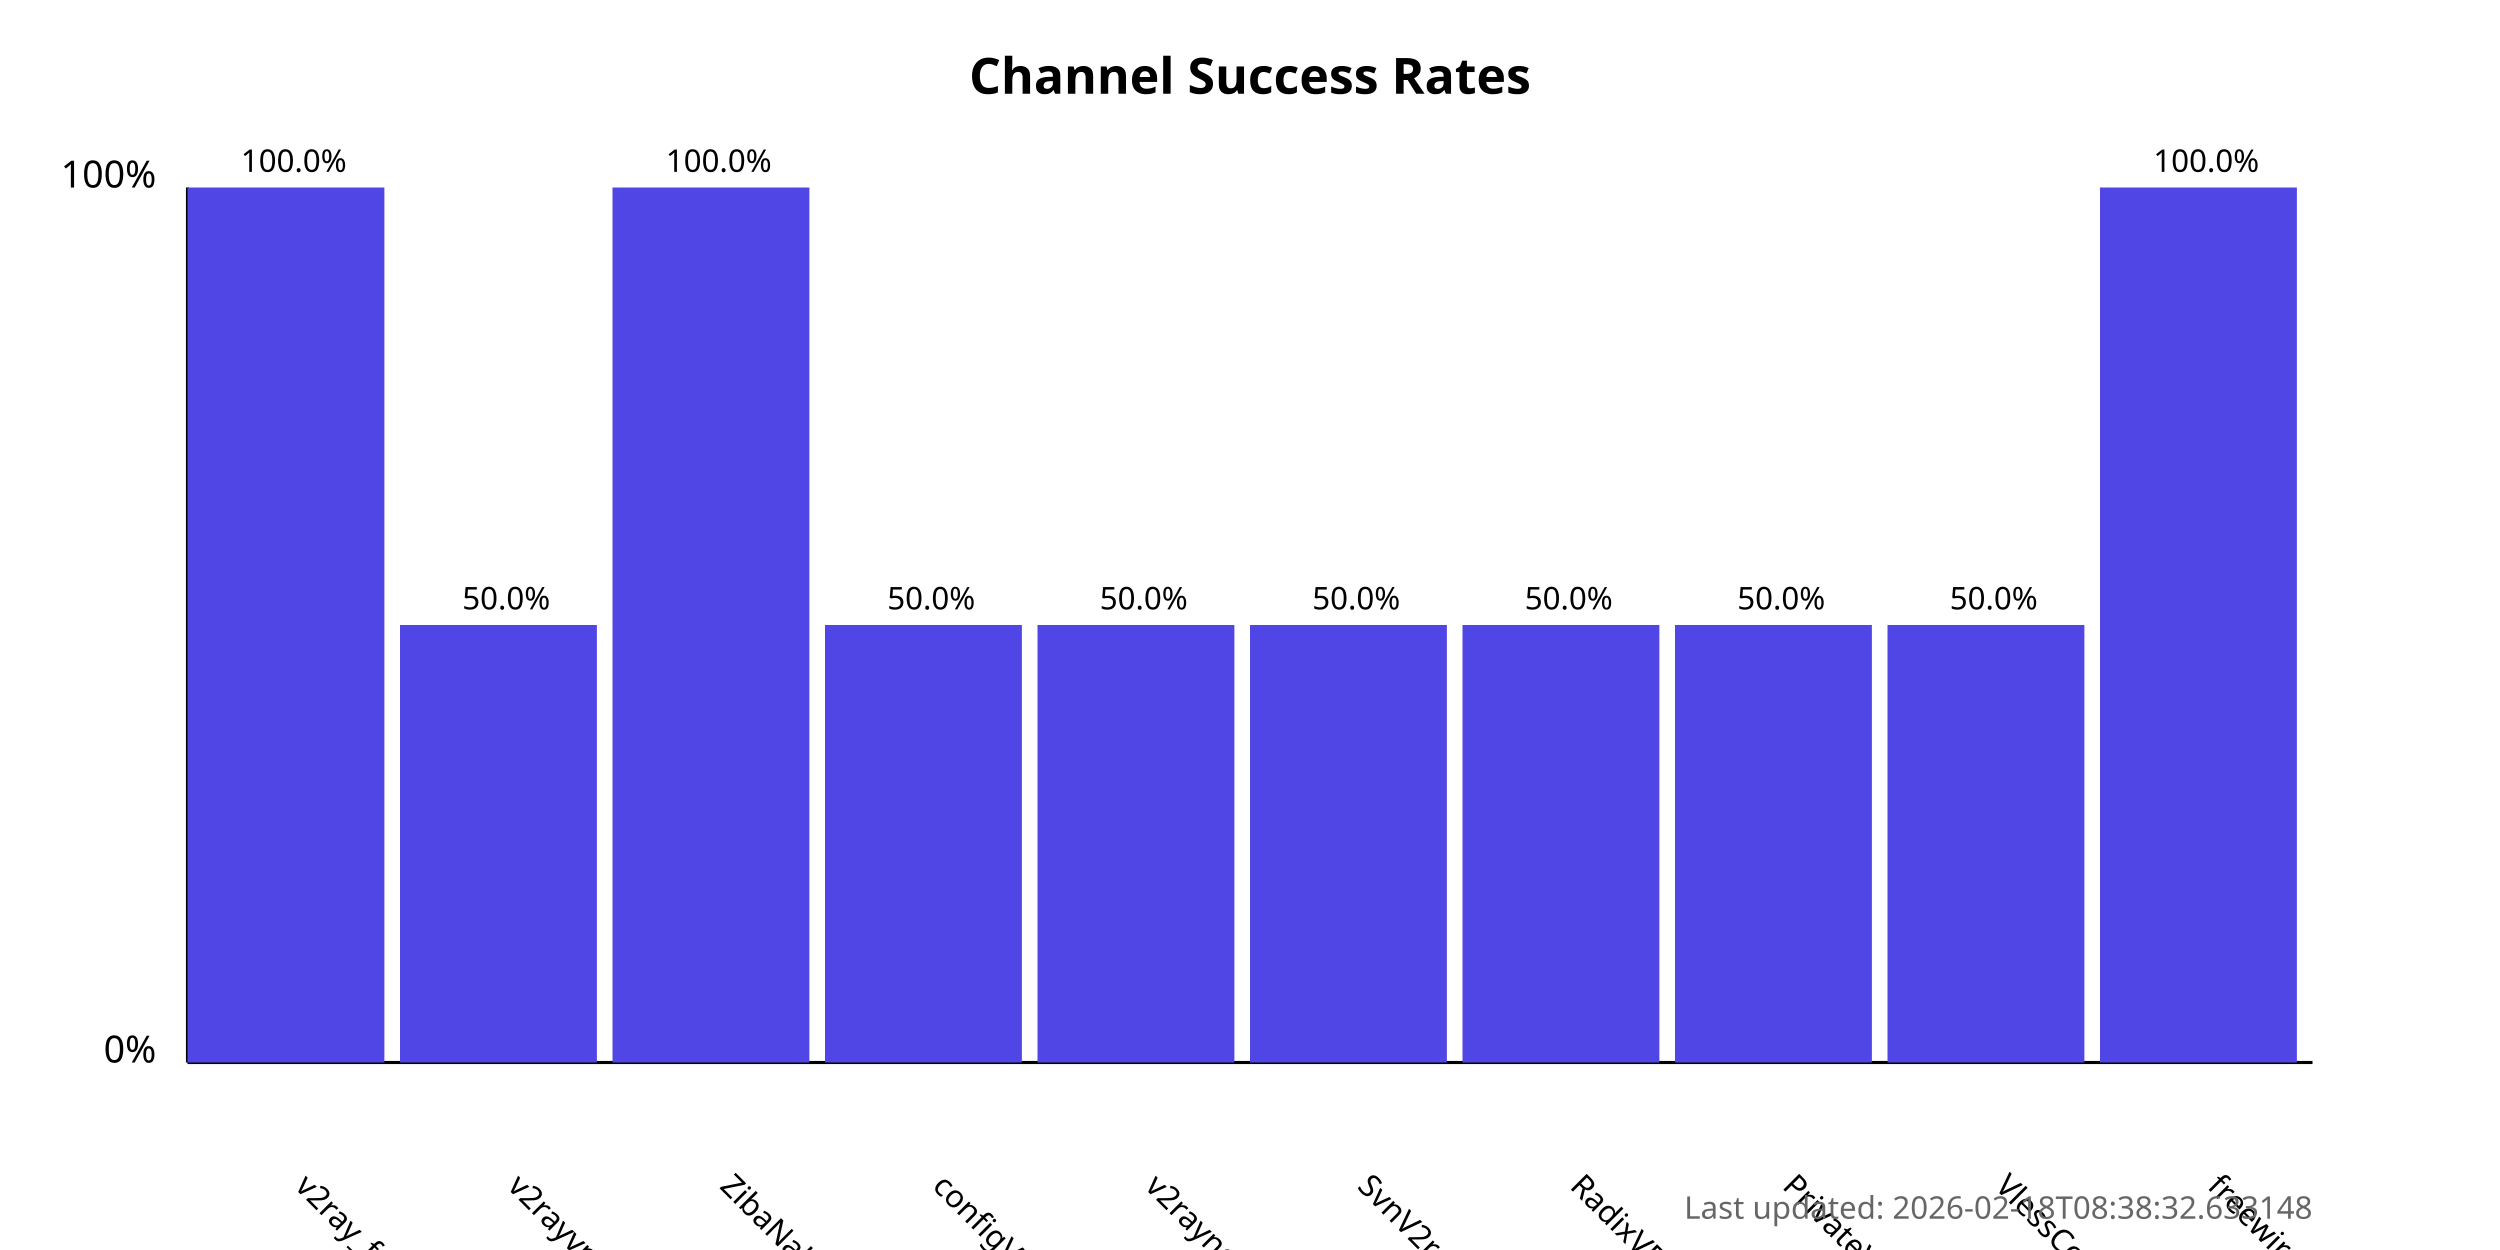
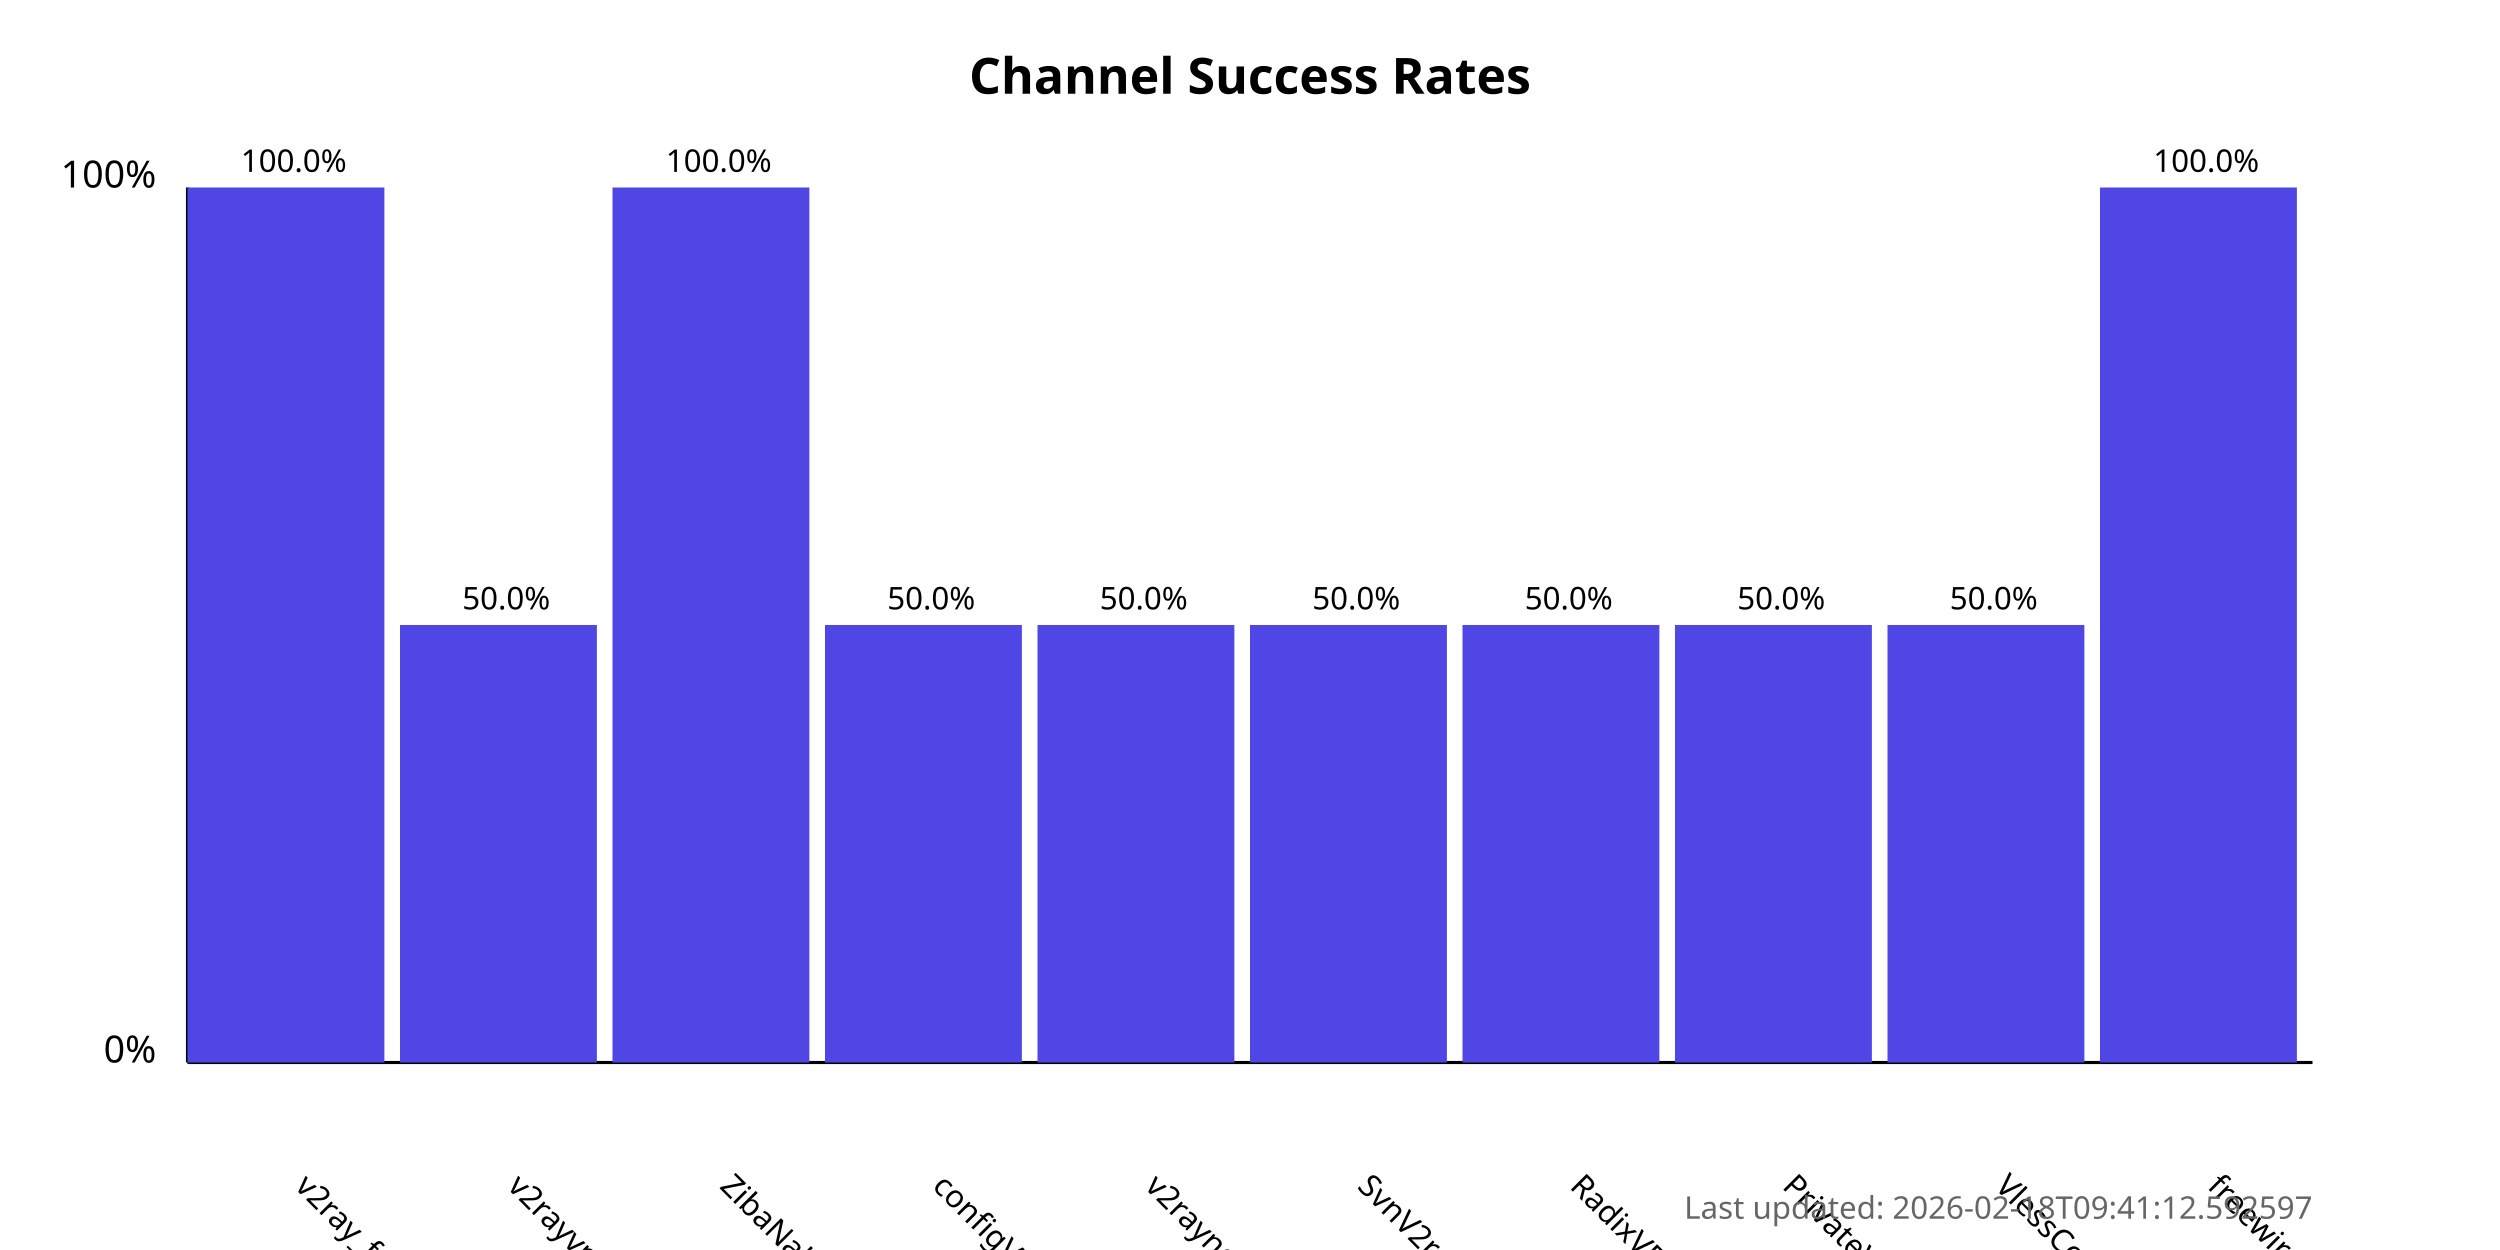
<svg xmlns="http://www.w3.org/2000/svg" width="800" height="400">
  <style>
            .chart-title { font: bold 16px sans-serif; }
            .axis-label { font: 12px sans-serif; }
            .tick-label { font: 10px sans-serif; }
            .bar { fill: #4f46e5; }
            .bar:hover { fill: #6366f1; }
            .timestamp { font: 10px sans-serif; fill: #666; }
        </style>
  <text x="400.0" y="30" text-anchor="middle" class="chart-title">
            Channel Success Rates
        </text>
  <line x1="60" y1="340" x2="60" y2="60" stroke="black" stroke-width="1" />
  <line x1="60" y1="340" x2="740" y2="340" stroke="black" stroke-width="1" />
  <text x="50" y="340" text-anchor="end" class="axis-label">0%</text>
  <text x="50" y="60" text-anchor="end" class="axis-label">100%</text>
  <g>
    <rect x="60" y="60.0" width="63.0" height="280.0" class="bar" />
    <text x="94.0" y="380" transform="rotate(45, 94.0, 380)" text-anchor="start" class="tick-label">
                v2ray_free_conf
            </text>
    <text x="94.0" y="55.0" text-anchor="middle" class="tick-label">
                100.0%
            </text>
  </g>
  <g>
    <rect x="128.0" y="200.0" width="63.0" height="140.0" class="bar" />
    <text x="162.0" y="380" transform="rotate(45, 162.0, 380)" text-anchor="start" class="tick-label">
                v2rayvpno
            </text>
    <text x="162.0" y="195.0" text-anchor="middle" class="tick-label">
                50.0%
            </text>
  </g>
  <g>
    <rect x="196.0" y="60.0" width="63.0" height="280.0" class="bar" />
    <text x="230.0" y="380" transform="rotate(45, 230.0, 380)" text-anchor="start" class="tick-label">
                ZibaNabz
            </text>
    <text x="230.0" y="55.0" text-anchor="middle" class="tick-label">
                100.0%
            </text>
  </g>
  <g>
    <rect x="264.0" y="200.0" width="63.0" height="140.0" class="bar" />
    <text x="298.0" y="380" transform="rotate(45, 298.0, 380)" text-anchor="start" class="tick-label">
                configV2rayForFree
            </text>
    <text x="298.0" y="195.0" text-anchor="middle" class="tick-label">
                50.0%
            </text>
  </g>
  <g>
    <rect x="332.0" y="200.0" width="63.0" height="140.0" class="bar" />
    <text x="366.0" y="380" transform="rotate(45, 366.0, 380)" text-anchor="start" class="tick-label">
                v2rayngvpn
            </text>
    <text x="366.0" y="195.0" text-anchor="middle" class="tick-label">
                50.0%
            </text>
  </g>
  <g>
    <rect x="400.0" y="200.0" width="63.0" height="140.0" class="bar" />
    <text x="434.0" y="380" transform="rotate(45, 434.0, 380)" text-anchor="start" class="tick-label">
                SvnV2ray
            </text>
    <text x="434.0" y="195.0" text-anchor="middle" class="tick-label">
                50.0%
            </text>
  </g>
  <g>
    <rect x="468.0" y="200.0" width="63.0" height="140.0" class="bar" />
    <text x="502.0" y="380" transform="rotate(45, 502.0, 380)" text-anchor="start" class="tick-label">
                RadixVPN
            </text>
    <text x="502.0" y="195.0" text-anchor="middle" class="tick-label">
                50.0%
            </text>
  </g>
  <g>
    <rect x="536.0" y="200.0" width="63.0" height="140.0" class="bar" />
    <text x="570.0" y="380" transform="rotate(45, 570.0, 380)" text-anchor="start" class="tick-label">
                PrivateVPNs
            </text>
    <text x="570.0" y="195.0" text-anchor="middle" class="tick-label">
                50.0%
            </text>
  </g>
  <g>
    <rect x="604.0" y="200.0" width="63.0" height="140.0" class="bar" />
    <text x="638.0" y="380" transform="rotate(45, 638.0, 380)" text-anchor="start" class="tick-label">
                VlessConfig
            </text>
    <text x="638.0" y="195.0" text-anchor="middle" class="tick-label">
                50.0%
            </text>
  </g>
  <g>
    <rect x="672.0" y="60.0" width="63.0" height="280.0" class="bar" />
    <text x="706.0" y="380" transform="rotate(45, 706.0, 380)" text-anchor="start" class="tick-label">
                freewireguard
            </text>
    <text x="706.0" y="55.0" text-anchor="middle" class="tick-label">
                100.0%
            </text>
  </g>
  <text x="740" y="390" text-anchor="end" class="timestamp">
-             Last updated: 2026-02-18T08:38:32.633148
+             Last updated: 2026-02-18T09:41:12.592597
        </text>
</svg>
